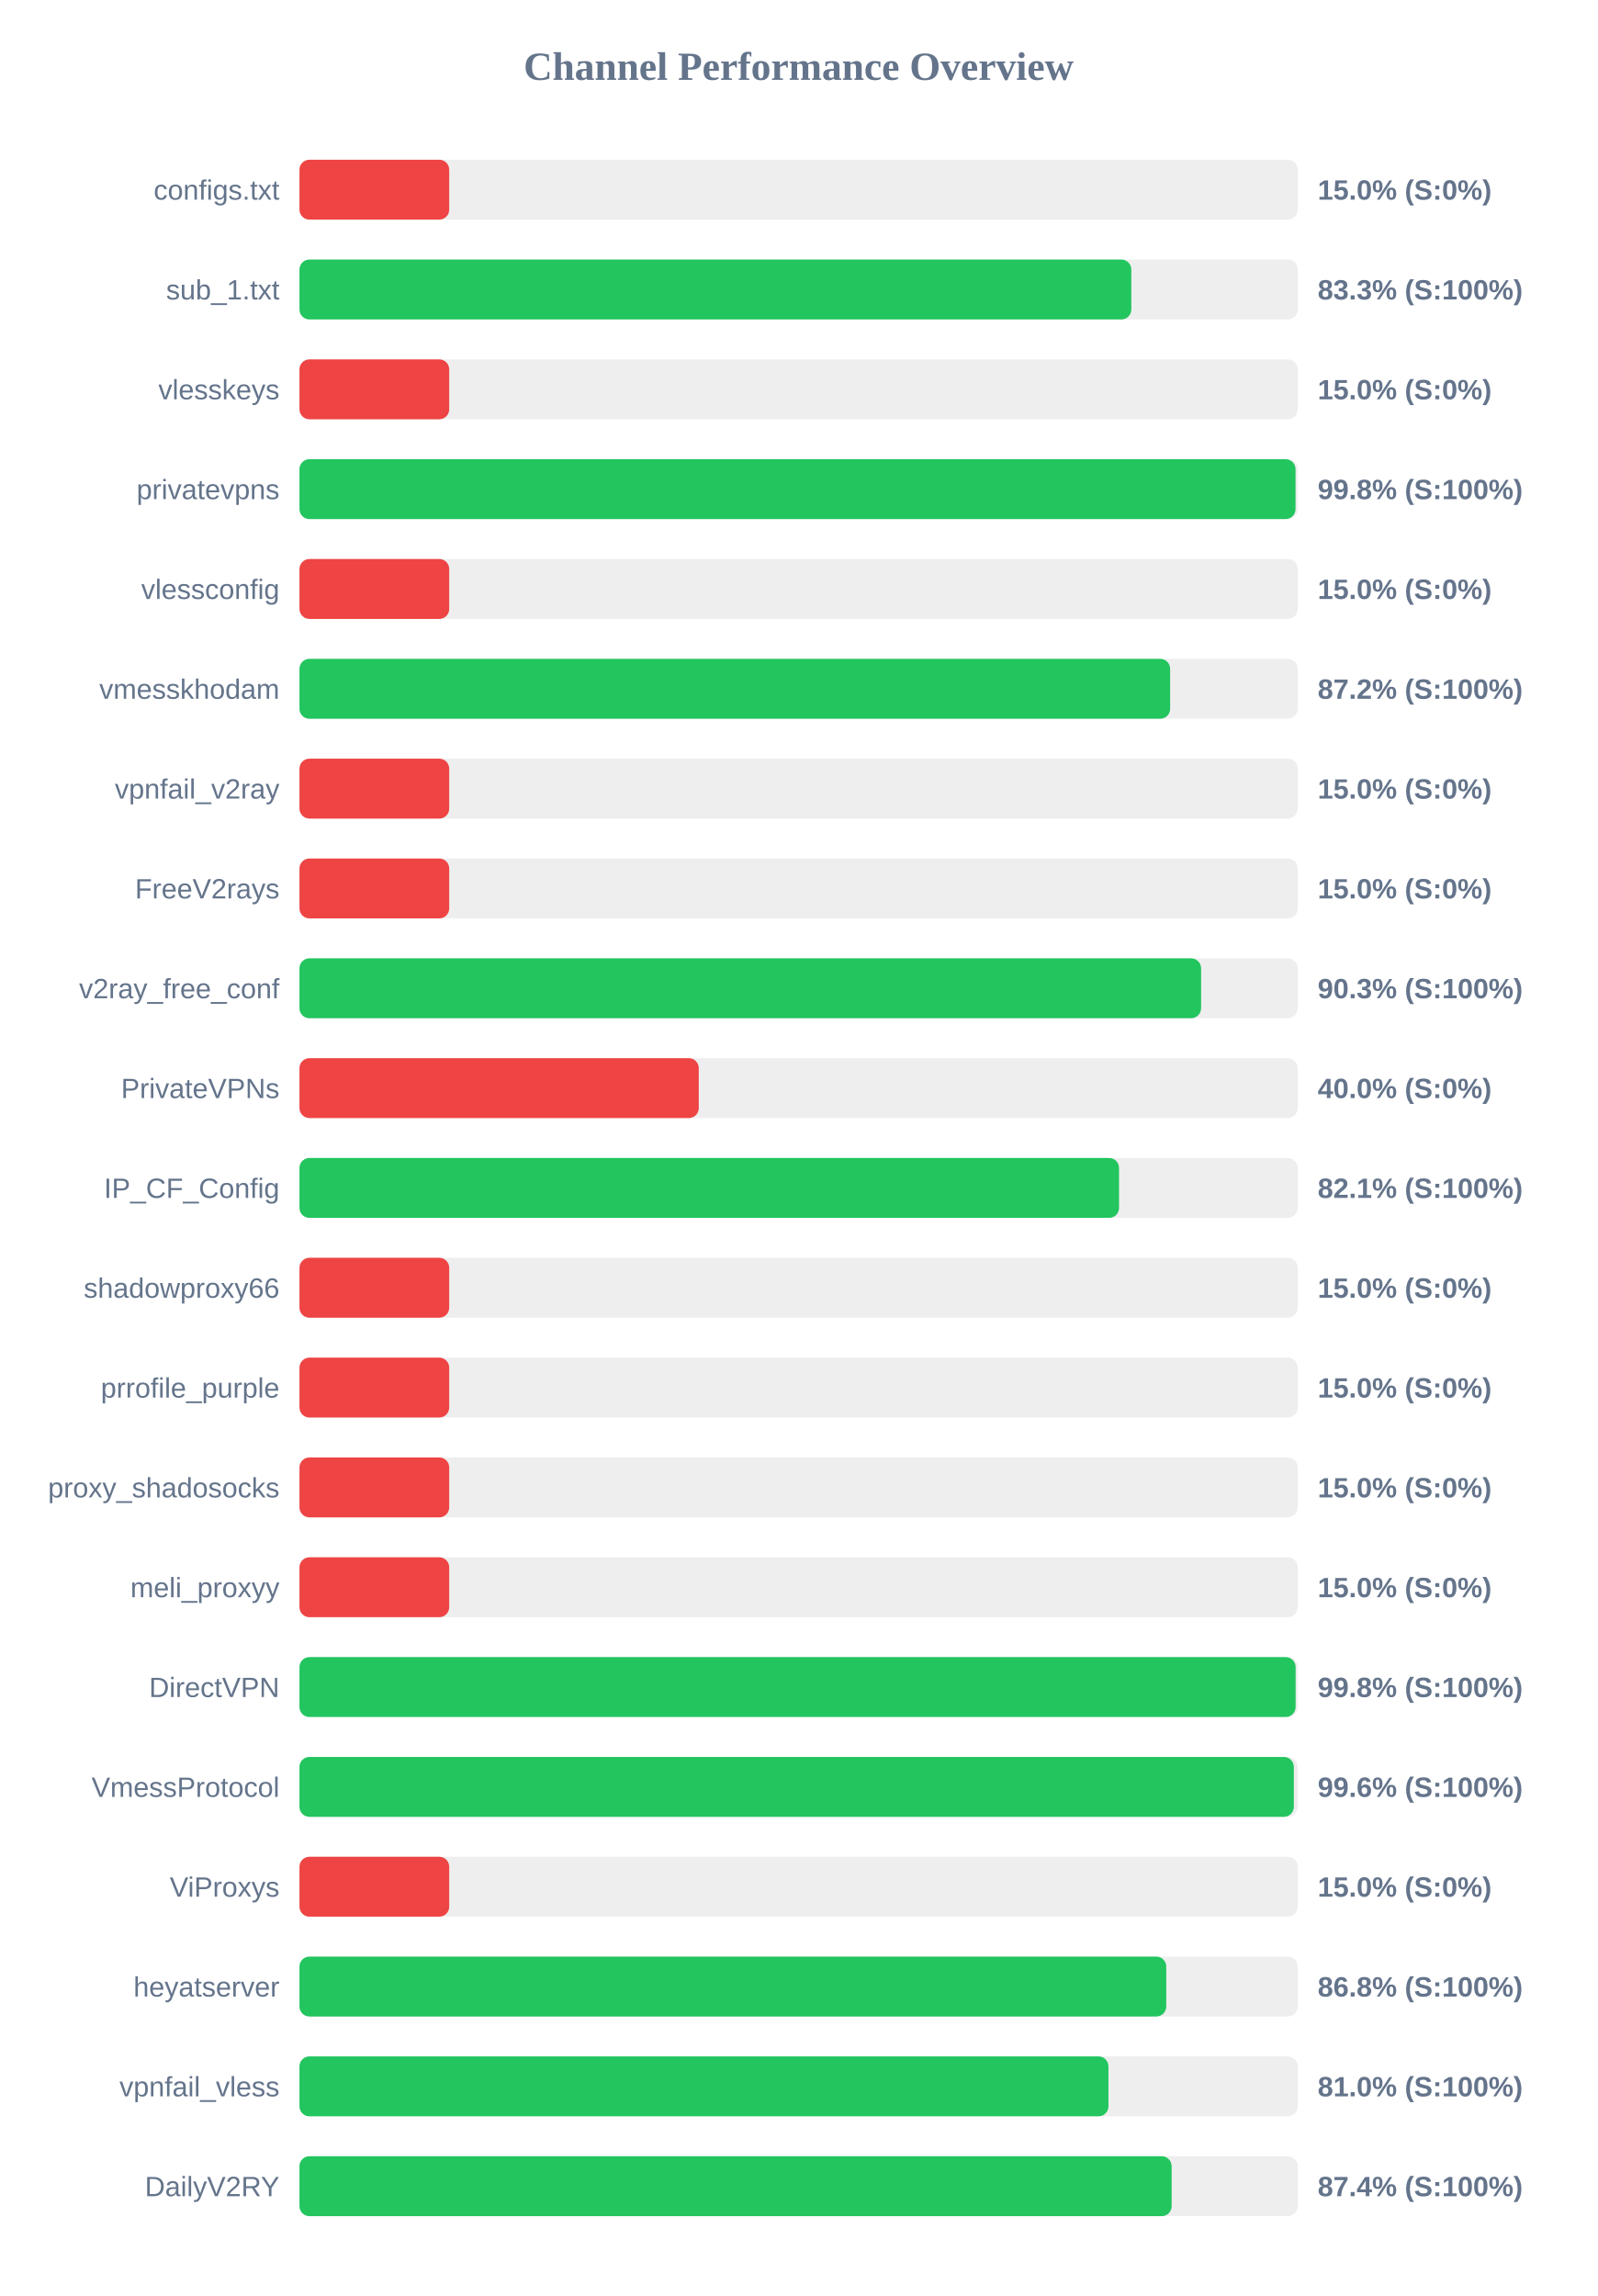
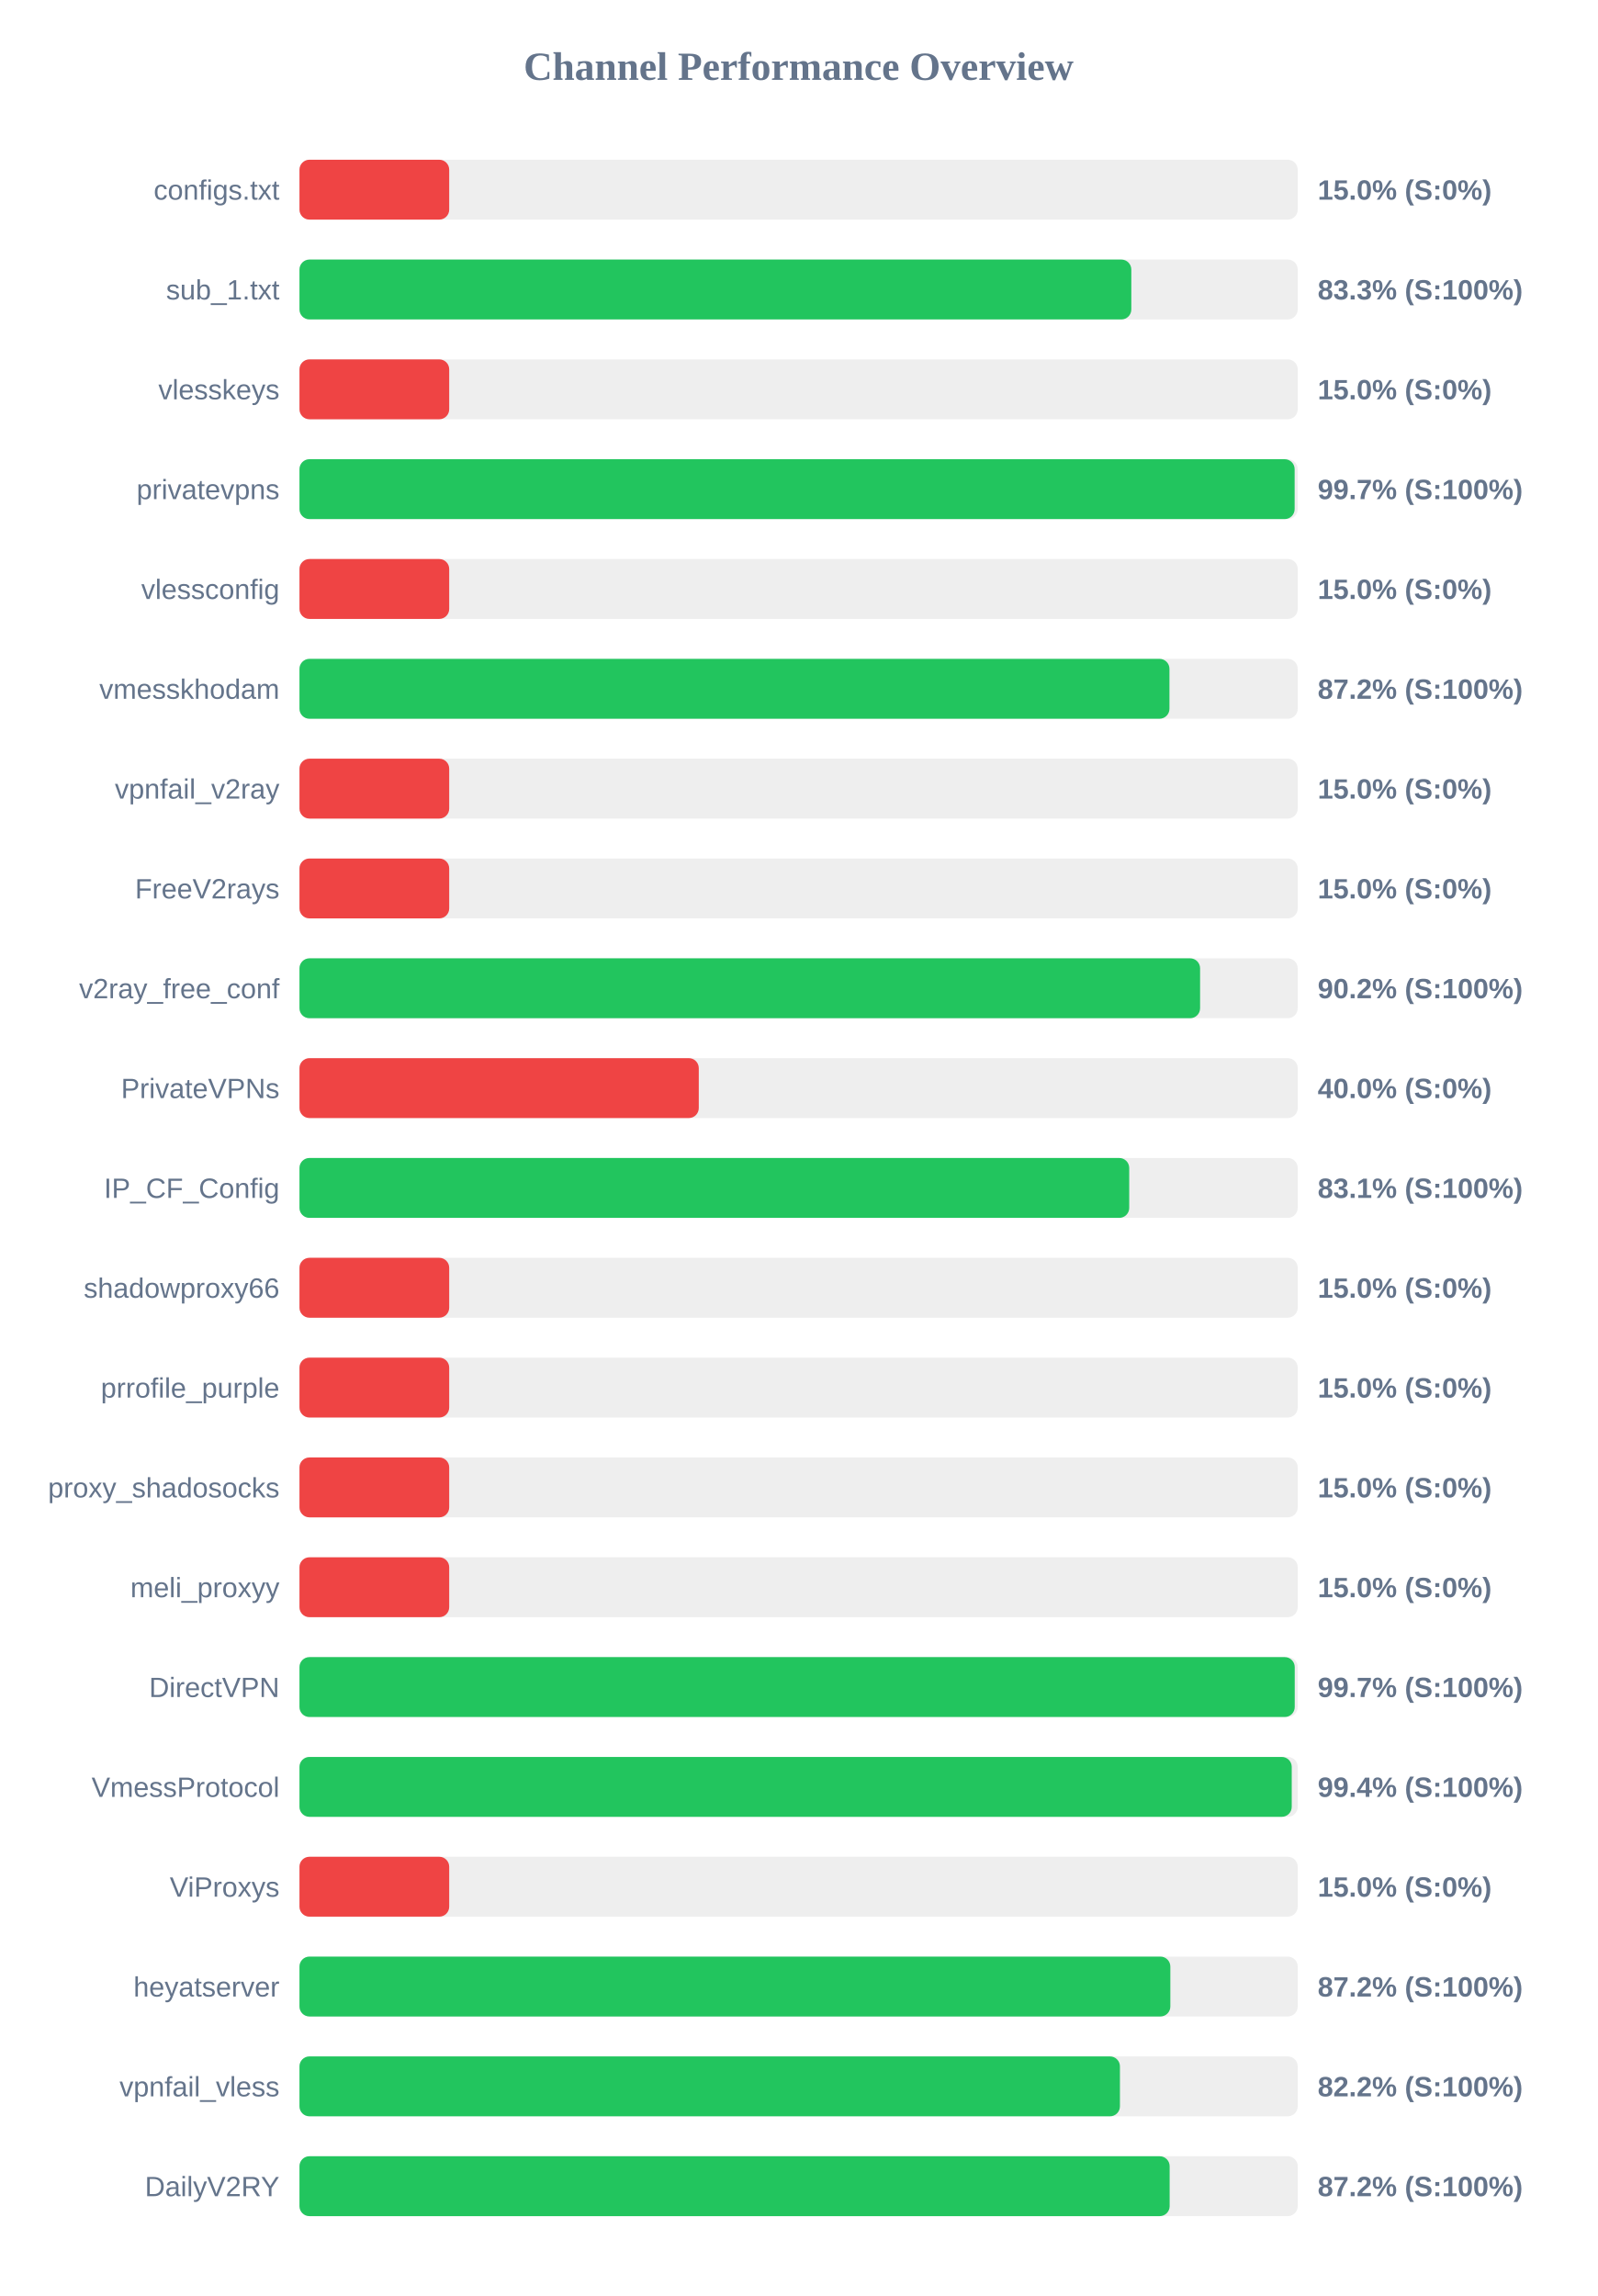
<svg xmlns="http://www.w3.org/2000/svg" width="800" height="1150" version="1.1">
  <style>
        .row { font: 14px Arial; fill: #64748b; }
        .score { font: bold 14px Arial; fill: #64748b; }
    </style>
  <text x="400" y="40" text-anchor="middle" font-size="20px" font-weight="bold" fill="#64748b">Channel Performance Overview</text>
  <rect x="150" y="80" width="500" height="30" fill="#eee" rx="5" />
  <rect x="150" y="80" width="75.0" height="30" fill="#ef4444" rx="5" />
  <text x="140" y="100" text-anchor="end" class="row">configs.txt</text>
  <text x="660" y="100" text-anchor="start" class="score">15.0% (S:0%)</text>
  <rect x="150" y="130" width="500" height="30" fill="#eee" rx="5" />
  <rect x="150" y="130" width="416.65" height="30" fill="#22c55e" rx="5" />
  <text x="140" y="150" text-anchor="end" class="row">sub_1.txt</text>
  <text x="660" y="150" text-anchor="start" class="score">83.3% (S:100%)</text>
  <rect x="150" y="180" width="500" height="30" fill="#eee" rx="5" />
  <rect x="150" y="180" width="75.0" height="30" fill="#ef4444" rx="5" />
  <text x="140" y="200" text-anchor="end" class="row">vlesskeys</text>
  <text x="660" y="200" text-anchor="start" class="score">15.0% (S:0%)</text>
  <rect x="150" y="230" width="500" height="30" fill="#eee" rx="5" />
-   <rect x="150" y="230" width="498.9" height="30" fill="#22c55e" rx="5" />
+   <rect x="150" y="230" width="498.45" height="30" fill="#22c55e" rx="5" />
  <text x="140" y="250" text-anchor="end" class="row">privatevpns</text>
-   <text x="660" y="250" text-anchor="start" class="score">99.8% (S:100%)</text>
+   <text x="660" y="250" text-anchor="start" class="score">99.7% (S:100%)</text>
  <rect x="150" y="280" width="500" height="30" fill="#eee" rx="5" />
  <rect x="150" y="280" width="75.0" height="30" fill="#ef4444" rx="5" />
  <text x="140" y="300" text-anchor="end" class="row">vlessconfig</text>
  <text x="660" y="300" text-anchor="start" class="score">15.0% (S:0%)</text>
  <rect x="150" y="330" width="500" height="30" fill="#eee" rx="5" />
-   <rect x="150" y="330" width="436.1" height="30" fill="#22c55e" rx="5" />
+   <rect x="150" y="330" width="435.75" height="30" fill="#22c55e" rx="5" />
  <text x="140" y="350" text-anchor="end" class="row">vmesskhodam</text>
  <text x="660" y="350" text-anchor="start" class="score">87.2% (S:100%)</text>
  <rect x="150" y="380" width="500" height="30" fill="#eee" rx="5" />
  <rect x="150" y="380" width="75.0" height="30" fill="#ef4444" rx="5" />
  <text x="140" y="400" text-anchor="end" class="row">vpnfail_v2ray</text>
  <text x="660" y="400" text-anchor="start" class="score">15.0% (S:0%)</text>
  <rect x="150" y="430" width="500" height="30" fill="#eee" rx="5" />
  <rect x="150" y="430" width="75.0" height="30" fill="#ef4444" rx="5" />
  <text x="140" y="450" text-anchor="end" class="row">FreeV2rays</text>
  <text x="660" y="450" text-anchor="start" class="score">15.0% (S:0%)</text>
  <rect x="150" y="480" width="500" height="30" fill="#eee" rx="5" />
-   <rect x="150" y="480" width="451.6" height="30" fill="#22c55e" rx="5" />
+   <rect x="150" y="480" width="451.1" height="30" fill="#22c55e" rx="5" />
  <text x="140" y="500" text-anchor="end" class="row">v2ray_free_conf</text>
-   <text x="660" y="500" text-anchor="start" class="score">90.3% (S:100%)</text>
+   <text x="660" y="500" text-anchor="start" class="score">90.2% (S:100%)</text>
  <rect x="150" y="530" width="500" height="30" fill="#eee" rx="5" />
  <rect x="150" y="530" width="200.0" height="30" fill="#ef4444" rx="5" />
  <text x="140" y="550" text-anchor="end" class="row">PrivateVPNs</text>
  <text x="660" y="550" text-anchor="start" class="score">40.0% (S:0%)</text>
  <rect x="150" y="580" width="500" height="30" fill="#eee" rx="5" />
-   <rect x="150" y="580" width="410.5" height="30" fill="#22c55e" rx="5" />
+   <rect x="150" y="580" width="415.6" height="30" fill="#22c55e" rx="5" />
  <text x="140" y="600" text-anchor="end" class="row">IP_CF_Config</text>
-   <text x="660" y="600" text-anchor="start" class="score">82.1% (S:100%)</text>
+   <text x="660" y="600" text-anchor="start" class="score">83.1% (S:100%)</text>
  <rect x="150" y="630" width="500" height="30" fill="#eee" rx="5" />
  <rect x="150" y="630" width="75.0" height="30" fill="#ef4444" rx="5" />
  <text x="140" y="650" text-anchor="end" class="row">shadowproxy66</text>
  <text x="660" y="650" text-anchor="start" class="score">15.0% (S:0%)</text>
  <rect x="150" y="680" width="500" height="30" fill="#eee" rx="5" />
  <rect x="150" y="680" width="75.0" height="30" fill="#ef4444" rx="5" />
  <text x="140" y="700" text-anchor="end" class="row">prrofile_purple</text>
  <text x="660" y="700" text-anchor="start" class="score">15.0% (S:0%)</text>
  <rect x="150" y="730" width="500" height="30" fill="#eee" rx="5" />
  <rect x="150" y="730" width="75.0" height="30" fill="#ef4444" rx="5" />
  <text x="140" y="750" text-anchor="end" class="row">proxy_shadosocks</text>
  <text x="660" y="750" text-anchor="start" class="score">15.0% (S:0%)</text>
  <rect x="150" y="780" width="500" height="30" fill="#eee" rx="5" />
  <rect x="150" y="780" width="75.0" height="30" fill="#ef4444" rx="5" />
  <text x="140" y="800" text-anchor="end" class="row">meli_proxyy</text>
  <text x="660" y="800" text-anchor="start" class="score">15.0% (S:0%)</text>
  <rect x="150" y="830" width="500" height="30" fill="#eee" rx="5" />
-   <rect x="150" y="830" width="498.95" height="30" fill="#22c55e" rx="5" />
+   <rect x="150" y="830" width="498.5" height="30" fill="#22c55e" rx="5" />
  <text x="140" y="850" text-anchor="end" class="row">DirectVPN</text>
-   <text x="660" y="850" text-anchor="start" class="score">99.8% (S:100%)</text>
+   <text x="660" y="850" text-anchor="start" class="score">99.7% (S:100%)</text>
  <rect x="150" y="880" width="500" height="30" fill="#eee" rx="5" />
-   <rect x="150" y="880" width="498.05" height="30" fill="#22c55e" rx="5" />
+   <rect x="150" y="880" width="497.0" height="30" fill="#22c55e" rx="5" />
  <text x="140" y="900" text-anchor="end" class="row">VmessProtocol</text>
-   <text x="660" y="900" text-anchor="start" class="score">99.6% (S:100%)</text>
+   <text x="660" y="900" text-anchor="start" class="score">99.4% (S:100%)</text>
  <rect x="150" y="930" width="500" height="30" fill="#eee" rx="5" />
  <rect x="150" y="930" width="75.0" height="30" fill="#ef4444" rx="5" />
  <text x="140" y="950" text-anchor="end" class="row">ViProxys</text>
  <text x="660" y="950" text-anchor="start" class="score">15.0% (S:0%)</text>
  <rect x="150" y="980" width="500" height="30" fill="#eee" rx="5" />
-   <rect x="150" y="980" width="434.15" height="30" fill="#22c55e" rx="5" />
+   <rect x="150" y="980" width="436.2" height="30" fill="#22c55e" rx="5" />
  <text x="140" y="1000" text-anchor="end" class="row">heyatserver</text>
-   <text x="660" y="1000" text-anchor="start" class="score">86.8% (S:100%)</text>
+   <text x="660" y="1000" text-anchor="start" class="score">87.2% (S:100%)</text>
  <rect x="150" y="1030" width="500" height="30" fill="#eee" rx="5" />
-   <rect x="150" y="1030" width="405.2" height="30" fill="#22c55e" rx="5" />
+   <rect x="150" y="1030" width="410.95" height="30" fill="#22c55e" rx="5" />
  <text x="140" y="1050" text-anchor="end" class="row">vpnfail_vless</text>
-   <text x="660" y="1050" text-anchor="start" class="score">81.0% (S:100%)</text>
+   <text x="660" y="1050" text-anchor="start" class="score">82.2% (S:100%)</text>
  <rect x="150" y="1080" width="500" height="30" fill="#eee" rx="5" />
-   <rect x="150" y="1080" width="436.85" height="30" fill="#22c55e" rx="5" />
+   <rect x="150" y="1080" width="435.85" height="30" fill="#22c55e" rx="5" />
  <text x="140" y="1100" text-anchor="end" class="row">DailyV2RY</text>
-   <text x="660" y="1100" text-anchor="start" class="score">87.4% (S:100%)</text>
+   <text x="660" y="1100" text-anchor="start" class="score">87.2% (S:100%)</text>
</svg>
